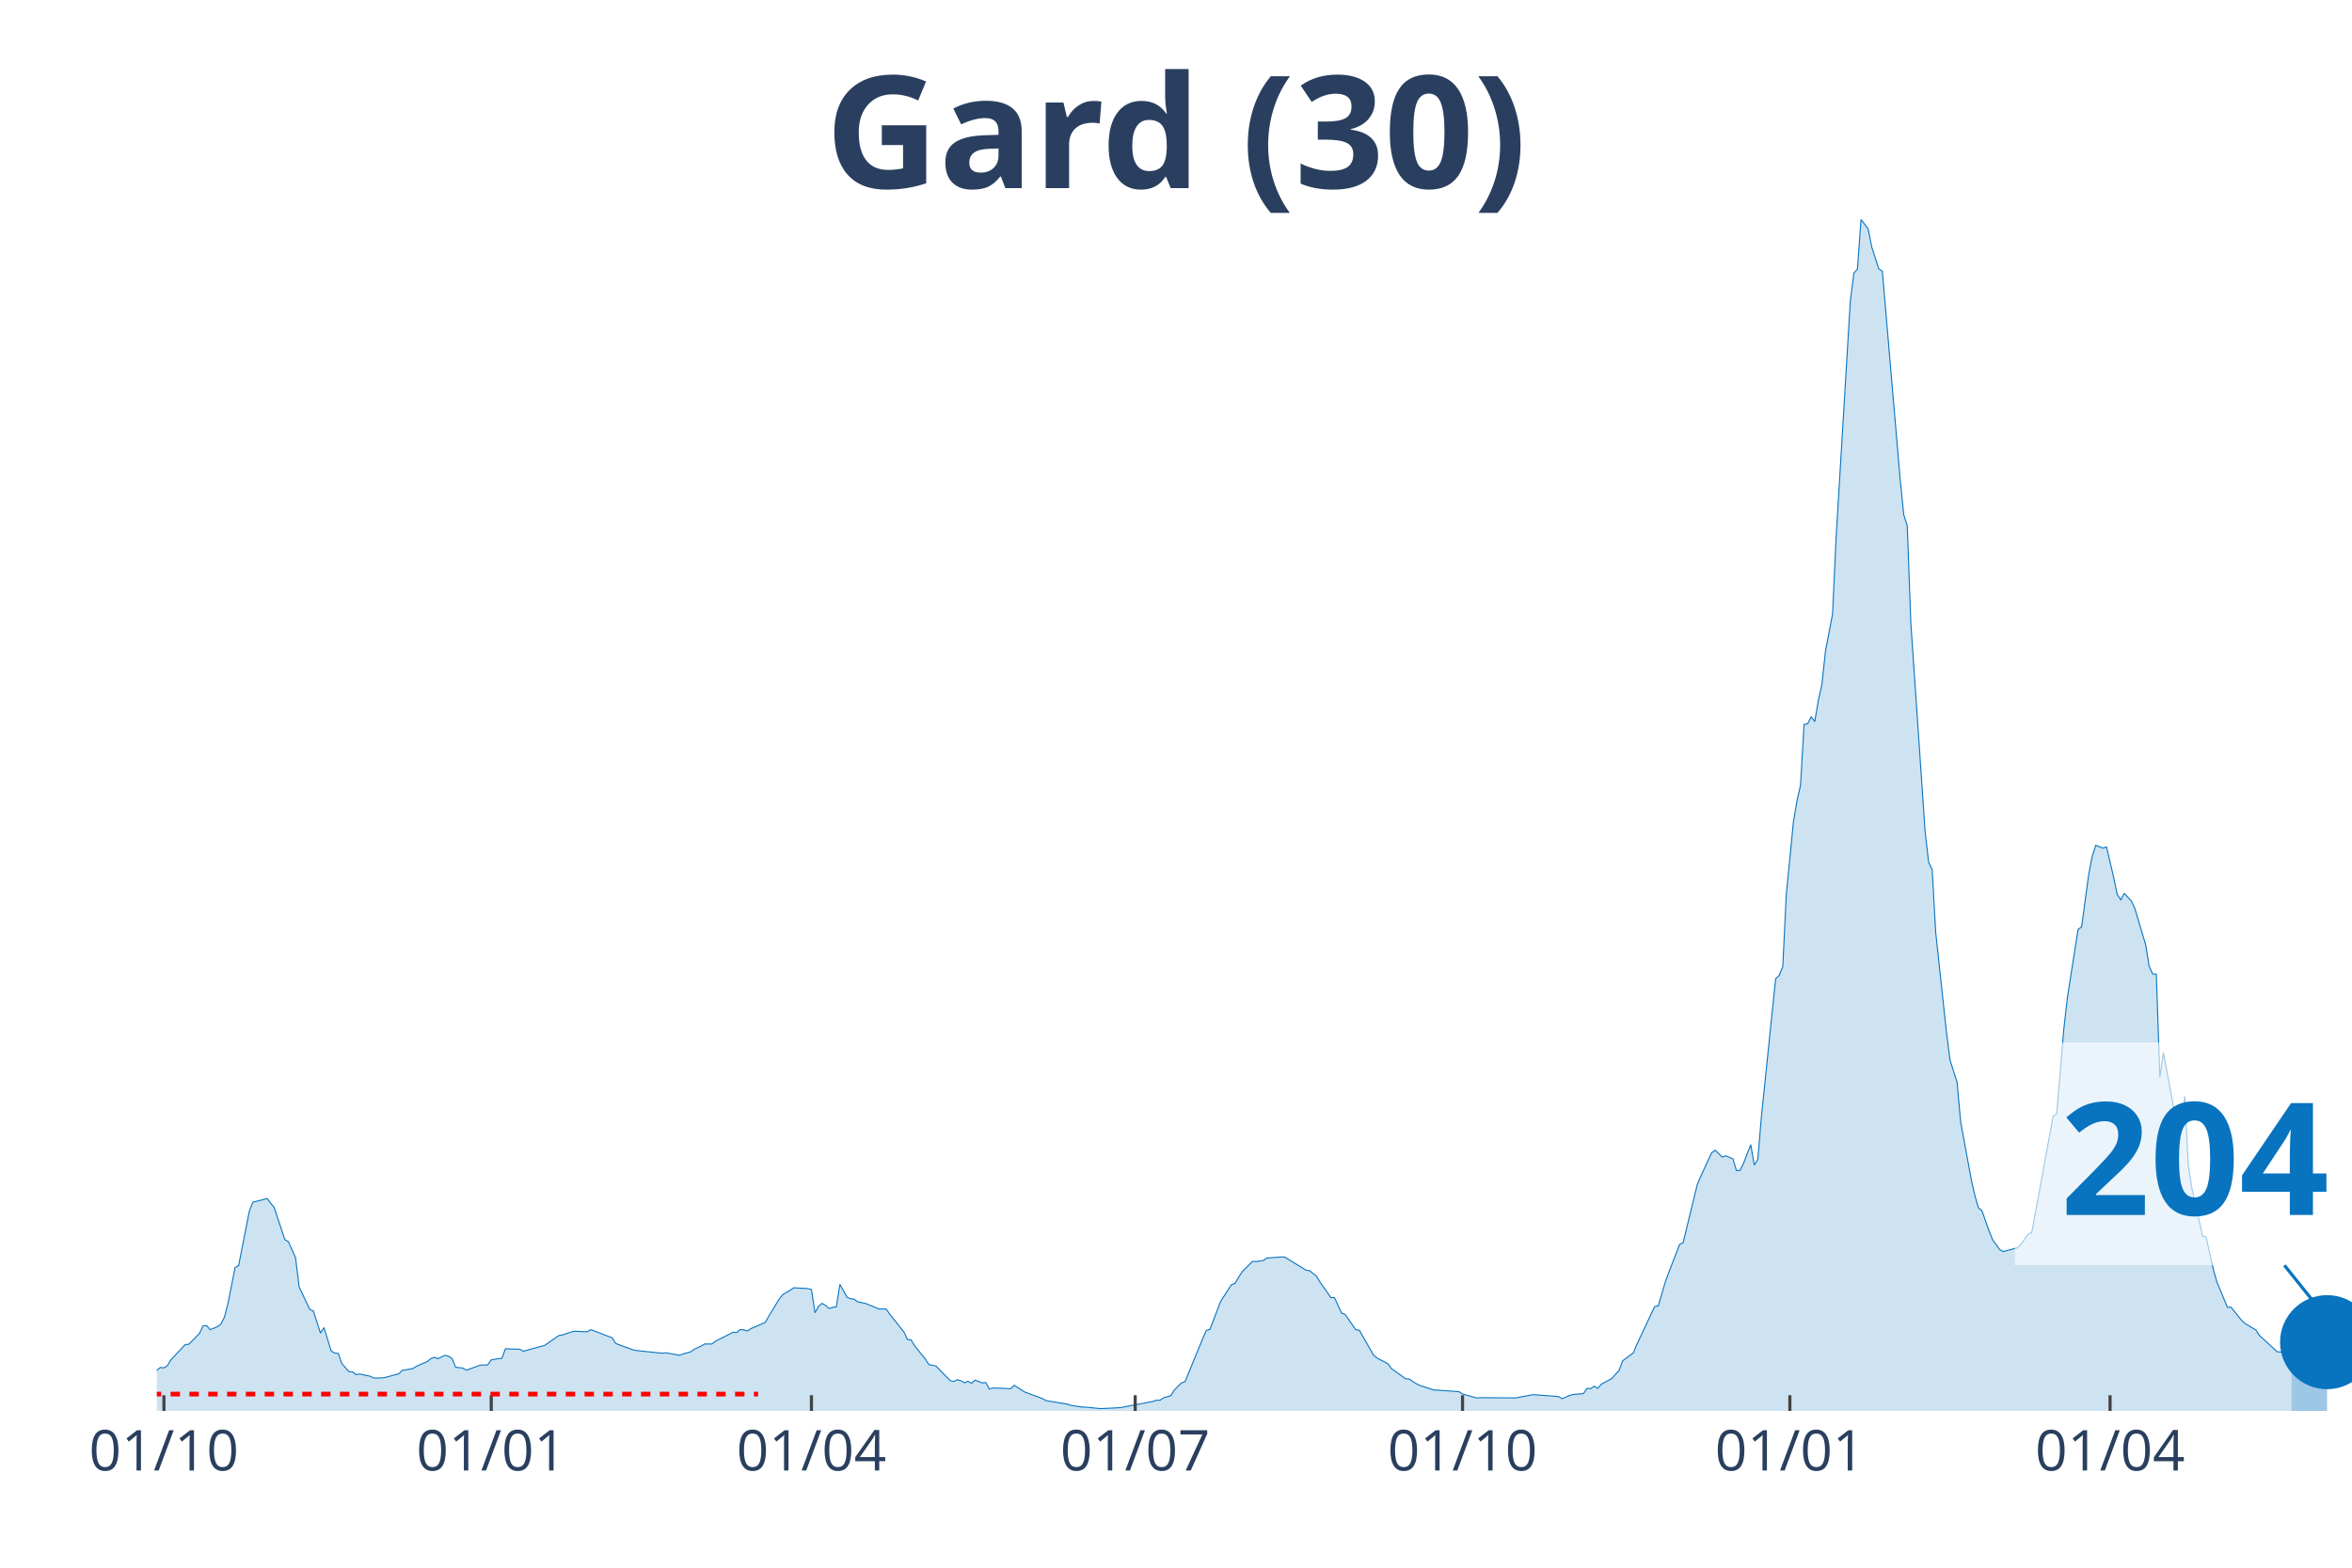
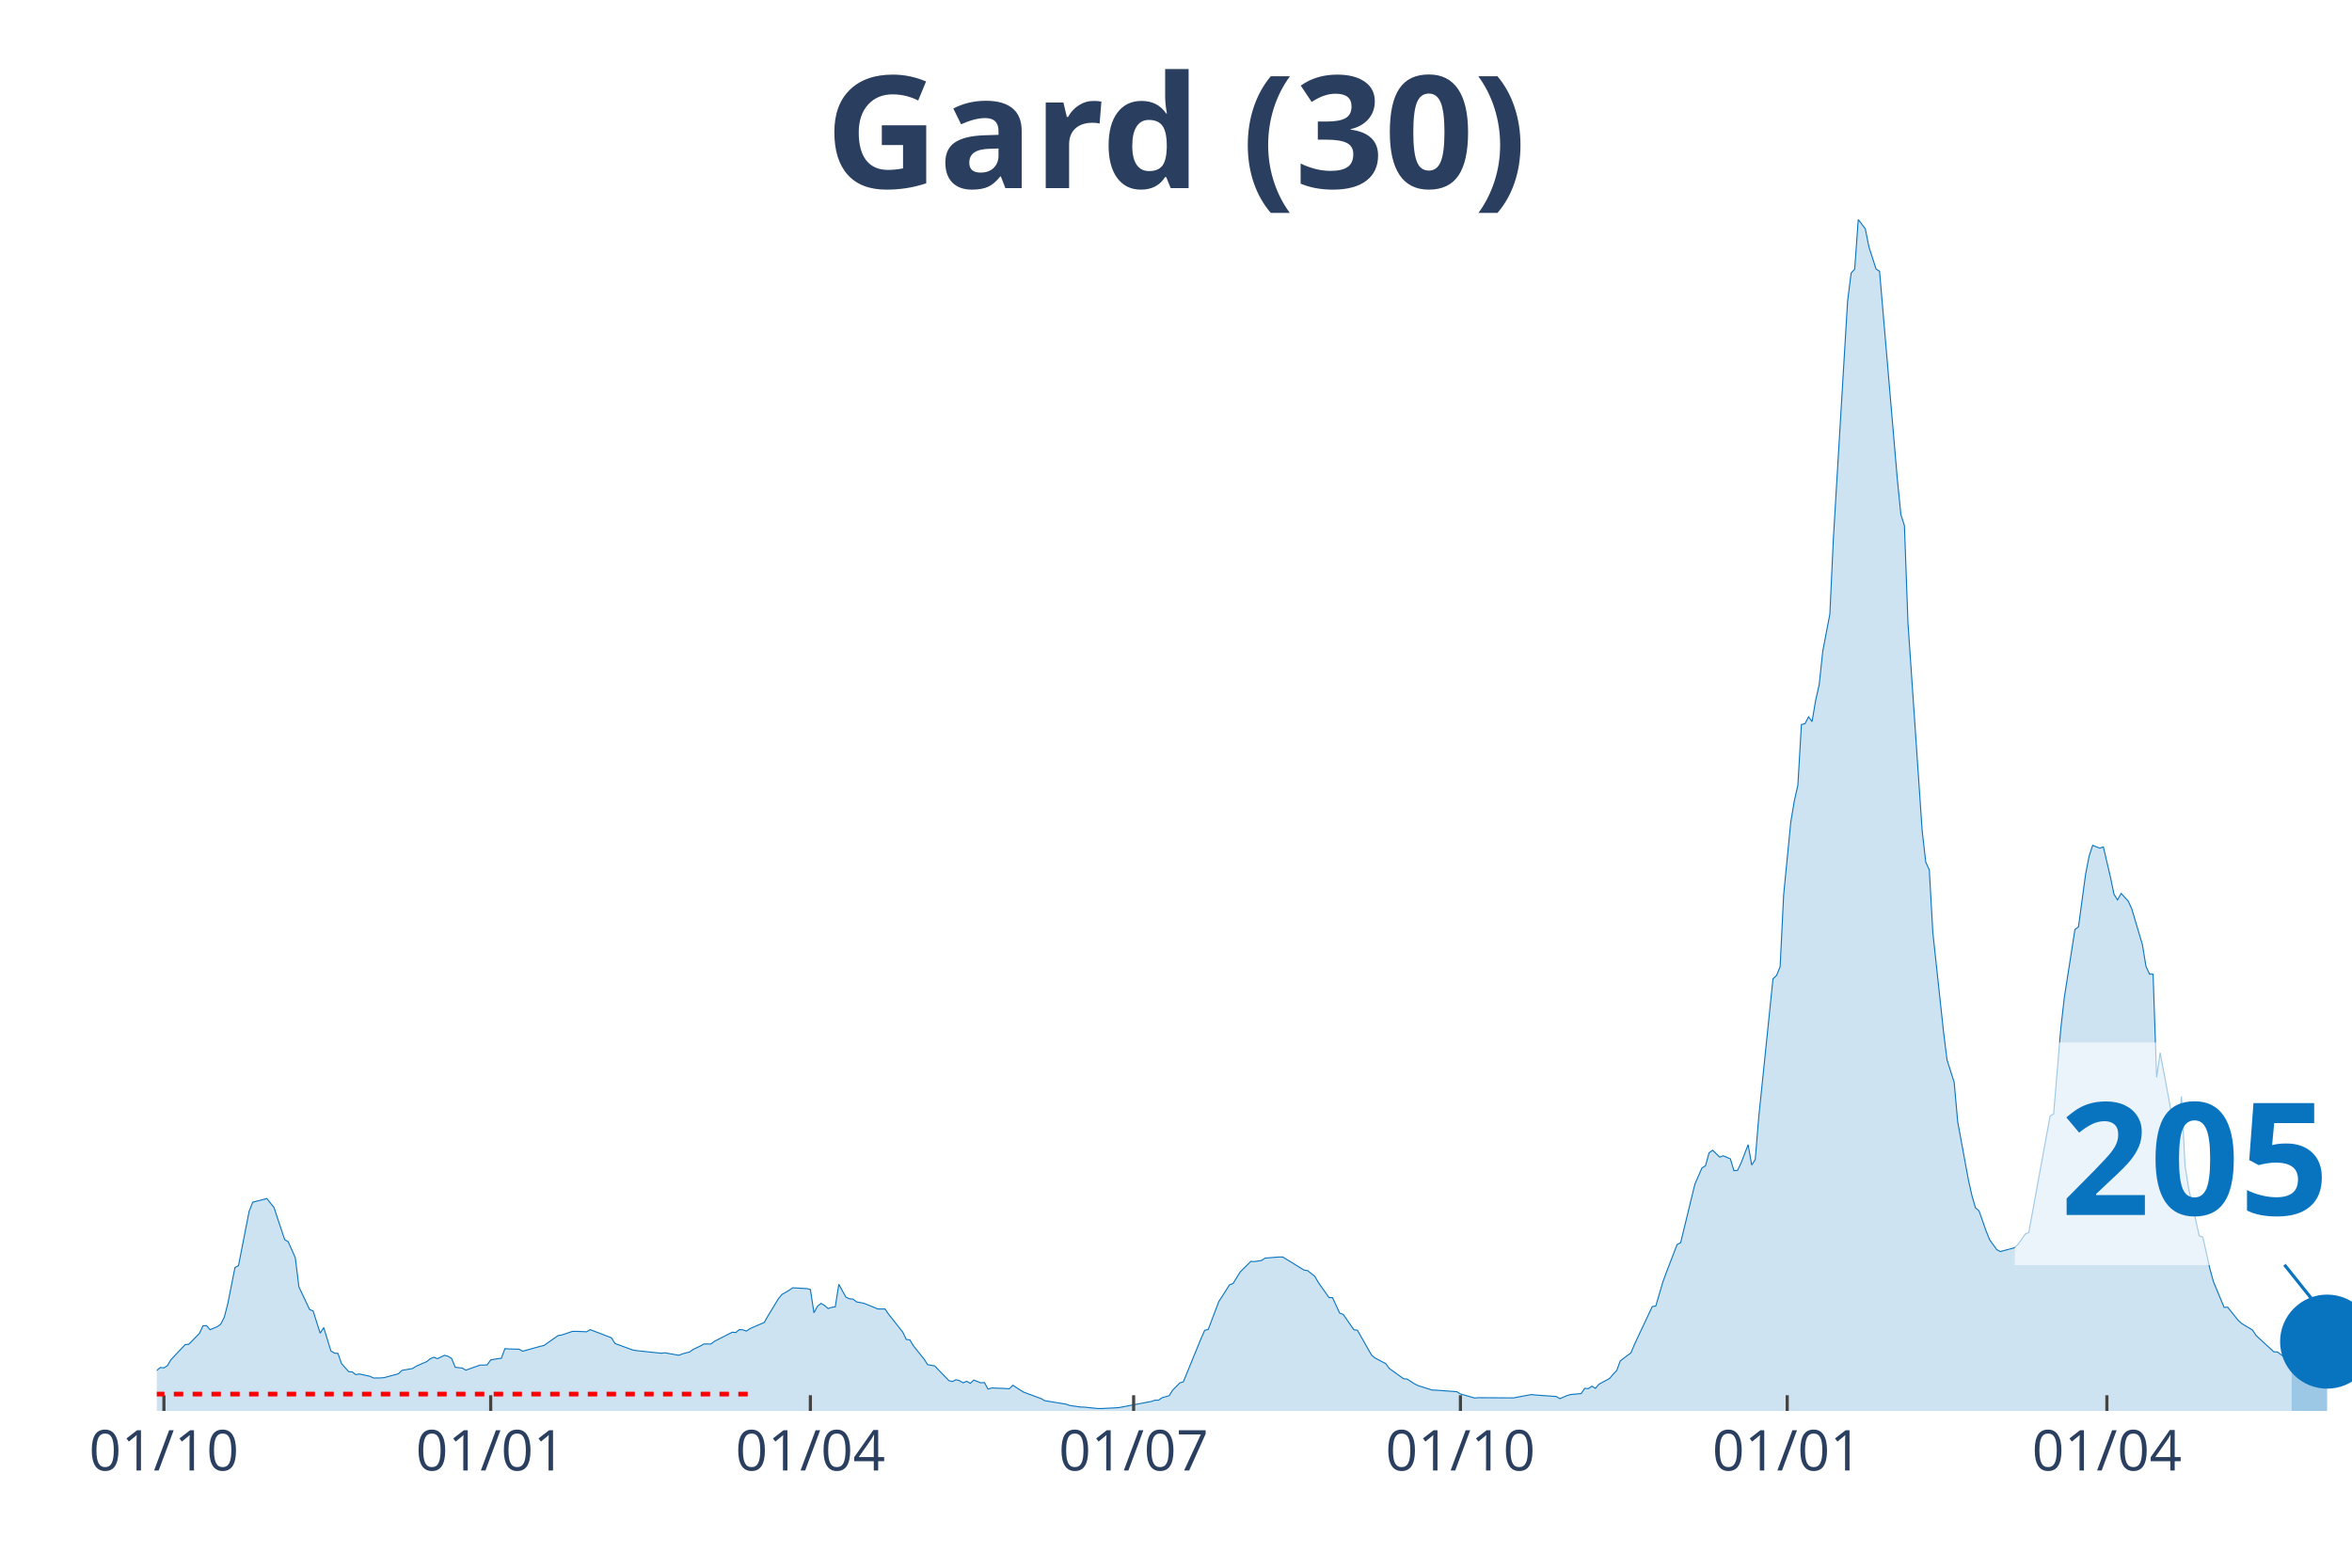
<svg xmlns="http://www.w3.org/2000/svg" class="main-svg" width="1125" height="750" style="" viewBox="0 0 750 500">
  <rect x="0" y="0" width="750" height="500" style="fill: rgb(0, 0, 0); fill-opacity: 0;" />
-   <defs id="defs-7ef16f">
+   <defs id="defs-26b297">
    <g class="clips">
-       <clipPath id="clip7ef16fxyplot" class="plotclip">
+       <clipPath id="clip26b297xyplot" class="plotclip">
        <rect width="700" height="380" />
      </clipPath>
-       <clipPath class="axesclip" id="clip7ef16fx">
+       <clipPath class="axesclip" id="clip26b297x">
        <rect x="50" y="0" width="700" height="500" />
      </clipPath>
-       <clipPath class="axesclip" id="clip7ef16fy">
+       <clipPath class="axesclip" id="clip26b297y">
        <rect x="0" y="70" width="750" height="380" />
      </clipPath>
-       <clipPath class="axesclip" id="clip7ef16fxy">
+       <clipPath class="axesclip" id="clip26b297xy">
        <rect x="50" y="70" width="700" height="380" />
      </clipPath>
    </g>
    <g class="gradients" />
  </defs>
  <g class="bglayer">
    <rect class="bg" x="50" y="70" width="700" height="380" style="fill: rgb(0, 0, 0); fill-opacity: 0; stroke-width: 0;" />
  </g>
  <g class="layer-below">
    <g class="imagelayer" />
    <g class="shapelayer" />
  </g>
  <g class="cartesianlayer">
    <g class="subplot xy">
      <g class="layer-subplot">
        <g class="shapelayer" />
        <g class="imagelayer" />
      </g>
      <g class="gridlayer">
        <g class="x">
          <path class="xgrid crisp" transform="translate(52.27,0)" d="M0,70v380" style="stroke: rgb(255, 255, 255); stroke-opacity: 1; stroke-width: 1px;" />
-           <path class="xgrid crisp" transform="translate(156.65,0)" d="M0,70v380" style="stroke: rgb(255, 255, 255); stroke-opacity: 1; stroke-width: 1px;" />
-           <path class="xgrid crisp" transform="translate(258.75,0)" d="M0,70v380" style="stroke: rgb(255, 255, 255); stroke-opacity: 1; stroke-width: 1px;" />
-           <path class="xgrid crisp" transform="translate(361.99,0)" d="M0,70v380" style="stroke: rgb(255, 255, 255); stroke-opacity: 1; stroke-width: 1px;" />
-           <path class="xgrid crisp" transform="translate(466.37,0)" d="M0,70v380" style="stroke: rgb(255, 255, 255); stroke-opacity: 1; stroke-width: 1px;" />
-           <path class="xgrid crisp" transform="translate(570.75,0)" d="M0,70v380" style="stroke: rgb(255, 255, 255); stroke-opacity: 1; stroke-width: 1px;" />
-           <path class="xgrid crisp" transform="translate(672.85,0)" d="M0,70v380" style="stroke: rgb(255, 255, 255); stroke-opacity: 1; stroke-width: 1px;" />
+           <path class="xgrid crisp" transform="translate(156.47,0)" d="M0,70v380" style="stroke: rgb(255, 255, 255); stroke-opacity: 1; stroke-width: 1px;" />
+           <path class="xgrid crisp" transform="translate(258.41,0)" d="M0,70v380" style="stroke: rgb(255, 255, 255); stroke-opacity: 1; stroke-width: 1px;" />
+           <path class="xgrid crisp" transform="translate(361.49,0)" d="M0,70v380" style="stroke: rgb(255, 255, 255); stroke-opacity: 1; stroke-width: 1px;" />
+           <path class="xgrid crisp" transform="translate(465.7,0)" d="M0,70v380" style="stroke: rgb(255, 255, 255); stroke-opacity: 1; stroke-width: 1px;" />
+           <path class="xgrid crisp" transform="translate(569.9,0)" d="M0,70v380" style="stroke: rgb(255, 255, 255); stroke-opacity: 1; stroke-width: 1px;" />
+           <path class="xgrid crisp" transform="translate(671.84,0)" d="M0,70v380" style="stroke: rgb(255, 255, 255); stroke-opacity: 1; stroke-width: 1px;" />
        </g>
        <g class="y" />
      </g>
      <g class="zerolinelayer" />
      <path class="xlines-below" />
      <path class="ylines-below" />
      <g class="overlines-below" />
      <g class="xaxislayer-below" />
      <g class="yaxislayer-below" />
      <g class="overaxes-below" />
-       <g class="plot" transform="translate(50, 70)" clip-path="url('#clip7ef16fxyplot')">
+       <g class="plot" transform="translate(50, 70)" clip-path="url('#clip26b297xyplot')">
        <g class="scatterlayer mlayer">
-           <g class="trace scatter tracee4e323" style="stroke-miterlimit: 2;">
+           <g class="trace scatter traceda8612" style="stroke-miterlimit: 2;">
            <g class="fills">
              <g>
-                 <path class="js-fill" d="M680.71,380L-154.29,380L-154.29,379.01L-139.55,379.54L-138.41,379.57L-128.2,378.31L-127.07,378.08L-83.95,379.66L-82.82,379.41L-71.47,378.88L-70.34,378.87L-52.19,376.86L-51.05,376.36L-43.11,374.88L-41.98,374.95L-34.04,373.63L-32.9,372.98L-24.96,371.69L-23.82,371.43L-19.29,371.53L-18.15,370.79L-13.61,369.64L-12.48,368.72L-9.08,368.43L-7.94,368.84L-3.4,368.79L-2.27,368.98L1.13,366.14L2.27,366.27L3.4,365.54L4.54,363.64L9.08,358.83L10.21,358.75L13.61,355.28L14.75,352.85L15.88,352.79L17.02,354.09L19.29,353.15L20.42,352.32L21.56,350.12L22.69,345.76L24.96,334.27L26.09,333.65L29.5,316.3L30.63,313.43L35.17,312.26L36.3,313.73L37.44,315.11L38.57,318.56L40.84,325.36L41.98,326.05L44.25,331.13L45.38,340.41L48.78,347.63L49.92,348.12L52.19,355.19L53.32,353.42L55.59,360.83L56.73,361.56L57.86,361.66L59,364.89L61.26,367.46L62.4,367.54L63.53,368.42L64.67,368.22L68.07,368.95L69.21,369.5L71.47,369.48L72.61,369.38L77.15,368.16L78.28,367.07L81.69,366.48L82.82,365.74L86.22,364.26L87.36,363.35L88.49,362.87L89.63,363.34L91.9,362.26L93.03,362.57L94.17,363.27L95.3,366.07L97.57,366.33L98.7,367L103.24,365.38L104.38,365.38L105.51,365.31L106.65,363.73L108.91,363.33L110.05,363.21L111.18,360.15L112.32,360.23L115.72,360.31L116.86,360.96L122.53,359.39L123.66,359.12L128.2,355.95L129.34,355.78L132.74,354.64L133.87,354.62L137.28,354.76L138.41,354.07L145.22,356.68L146.35,358.5L152.03,360.57L153.16,360.76L161.1,361.6L162.24,361.46L166.77,362.25L167.91,361.78L170.18,361.2L171.31,360.37L173.58,359.31L174.72,358.65L176.99,358.66L178.12,357.79L183.79,354.9L184.93,354.99L186.06,354.06L187.2,354.14L188.33,354.53L189.47,353.74L194,351.79L195.14,349.82L198.54,344.2L199.68,342.85L201.94,341.53L203.08,340.73L207.62,340.98L208.75,341.27L209.89,348.69L211.02,346.61L212.16,345.69L213.29,346.38L214.42,347.34L215.56,346.95L216.69,346.82L217.83,339.62L220.1,343.72L221.23,344.24L222.37,344.34L223.5,345.22L225.77,345.65L226.9,346.08L230.31,347.48L231.44,347.5L232.58,347.48L233.71,349.11L238.25,354.85L239.38,357.21L240.52,357.33L241.65,359.22L245.06,363.46L246.19,365.23L248.46,365.65L249.59,366.84L253,370.34L254.13,370.62L255.27,370.04L256.4,370.37L257.54,371.03L258.67,370.54L259.81,371.19L260.94,370.17L263.21,371.05L264.34,370.95L265.48,373.03L266.61,372.68L270.02,372.8L271.15,372.85L272.29,372.93L273.42,371.81L275.69,373.3L276.82,373.99L282.5,376.1L283.63,376.74L290.44,377.85L291.57,378.25L294.98,378.75L296.11,378.78L300.65,379.24L301.78,379.23L306.32,379.01L307.46,378.91L317.67,376.97L318.8,376.58L319.94,376.58L321.07,375.8L323.34,375.15L324.47,373.34L326.74,371.07L327.88,370.69L332.41,359.62L333.55,356.87L334.68,354.29L335.82,354.01L339.22,345.06L340.36,343.34L342.63,339.78L343.76,339.35L346.03,335.67L347.16,334.56L349.43,332.29L350.57,332.37L352.84,332.02L353.97,331.26L358.51,330.9L359.64,330.91L366.45,335.09L367.59,335.27L369.85,337.07L370.99,339.03L374.39,343.84L375.53,343.87L377.8,348.79L378.93,349.22L382.33,354.11L383.47,354.26L388.01,362.22L389.14,363.14L392.54,364.93L393.68,366.48L398.22,369.73L399.35,369.83L401.62,371.32L402.76,371.89L407.29,373.33L408.43,373.37L415.24,373.87L416.37,374.58L420.91,375.88L422.04,375.78L433.39,375.85L434.52,375.62L439.06,374.78L440.19,374.91L447,375.41L448.14,376.1L450.41,375.11L451.54,374.78L454.94,374.46L456.08,372.8L457.21,372.9L458.35,372.11L459.48,372.8L460.62,371.48L464.02,369.64L465.15,368.29L466.29,367.11L467.42,364.03L470.83,361.49L471.96,358.78L477.63,346.72L478.77,346.54L481.04,338.83L482.17,335.76L485.58,326.92L486.71,326.35L491.25,307.69L492.38,305.07L495.79,297.68L496.92,296.85L499.19,299.04L500.32,298.62L502.59,299.61L503.73,303.36L504.86,303.29L506,300.95L508.27,295.07L509.4,301.57L510.53,299.83L511.67,286.14L516.21,242.17L517.34,241.11L518.48,238.33L519.61,215.36L521.88,192.17L523.01,185.44L524.15,180.44L525.28,161.07L526.42,160.84L527.55,158.62L528.69,160.14L529.82,153.39L530.96,148.37L532.09,137.73L534.36,125.86L535.49,101.65L540.03,25.96L541.17,17.09L542.3,15.83L543.44,0L545.71,3.01L546.84,8.72L549.11,15.77L550.24,16.54L555.92,82.87L557.05,94.12L558.18,97.66L559.32,128.7L563.86,194.98L564.99,204.98L566.13,207.41L567.26,227.42L570.66,259.01L571.8,268.06L574.07,275.16L575.2,287.79L578.61,306.27L579.74,311.3L580.88,315.23L582.01,316.19L584.28,322.62L585.41,325.43L587.68,328.56L588.82,329.16L593.35,327.95L594.49,326.81L596.76,323.61L597.89,323.09L604.7,285.97L605.83,285.29L608.1,258.27L609.24,248.23L612.64,226.46L613.78,225.59L616.05,208.84L617.18,203.01L618.31,199.59L619.45,200.07L620.58,200.5L621.72,200.1L623.99,209.77L625.12,215.24L626.26,217.01L627.39,214.95L629.66,217.39L630.79,219.86L634.2,231.3L635.33,238.21L636.47,240.68L637.6,240.71L638.74,273.61L639.87,265.76L643.27,283.92L644.41,289.77L645.54,291.32L646.68,279.63L647.81,301.75L648.95,308.94L652.35,324.18L653.48,324.55L655.75,334.7L656.89,338.82L660.29,346.97L661.43,346.92L664.83,351.16L665.96,352.16L669.37,354.2L670.5,355.95L676.18,361.16L677.31,361.19L679.58,362.85L680.71,363.04" style="fill: rgb(8, 115, 191); fill-opacity: 0.2; stroke-width: 0;" />
+                 <path class="js-fill" d="M680.74,380L-154.05,380L-154.05,379.01L-139.32,379.54L-138.19,379.57L-127.99,378.31L-126.86,378.08L-83.82,379.66L-82.69,379.41L-71.36,378.88L-70.23,378.87L-52.1,376.86L-50.97,376.36L-43.04,374.88L-41.91,374.95L-33.98,373.63L-32.85,372.98L-24.92,371.69L-23.79,371.43L-19.26,371.53L-18.12,370.79L-13.59,369.64L-12.46,368.72L-9.06,368.43L-7.93,368.84L-3.4,368.79L-2.27,368.98L1.13,366.14L2.27,366.27L3.4,365.54L4.53,363.64L9.06,358.83L10.19,358.75L13.59,355.28L14.72,352.85L15.86,352.79L16.99,354.09L19.26,353.15L20.39,352.32L21.52,350.12L22.65,345.76L24.92,334.27L26.05,333.65L29.45,316.3L30.58,313.43L35.11,312.26L36.25,313.73L37.38,315.11L38.51,318.56L40.78,325.36L41.91,326.05L44.17,331.13L45.31,340.41L48.71,347.63L49.84,348.12L52.1,355.19L53.24,353.42L55.5,360.83L56.63,361.56L57.77,361.66L58.9,364.89L61.17,367.46L62.3,367.54L63.43,368.42L64.56,368.22L67.96,368.95L69.09,369.5L71.36,369.48L72.49,369.38L77.02,368.16L78.16,367.07L81.55,366.48L82.69,365.74L86.08,364.26L87.22,363.35L88.35,362.87L89.48,363.34L91.75,362.26L92.88,362.57L94.01,363.27L95.15,366.07L97.41,366.33L98.54,367L103.07,365.38L104.21,365.38L105.34,365.31L106.47,363.73L108.74,363.33L109.87,363.21L111,360.15L112.14,360.23L115.53,360.31L116.67,360.96L122.33,359.39L123.46,359.12L127.99,355.95L129.13,355.78L132.52,354.64L133.66,354.62L137.06,354.76L138.19,354.07L144.98,356.68L146.12,358.5L151.78,360.57L152.91,360.76L160.84,361.6L161.97,361.46L166.5,362.25L167.64,361.78L169.9,361.2L171.04,360.37L173.3,359.31L174.43,358.65L176.7,358.66L177.83,357.79L183.5,354.9L184.63,354.99L185.76,354.06L186.89,354.14L188.03,354.53L189.16,353.74L193.69,351.79L194.82,349.82L198.22,344.2L199.35,342.85L201.62,341.53L202.75,340.73L207.28,340.98L208.41,341.27L209.55,348.69L210.68,346.61L211.81,345.69L212.94,346.38L214.08,347.34L215.21,346.95L216.34,346.82L217.48,339.62L219.74,343.72L220.87,344.24L222.01,344.34L223.14,345.22L225.4,345.65L226.54,346.08L229.94,347.48L231.07,347.5L232.2,347.48L233.33,349.11L237.86,354.85L239,357.21L240.13,357.33L241.26,359.22L244.66,363.46L245.79,365.23L248.06,365.65L249.19,366.84L252.59,370.34L253.72,370.62L254.85,370.04L255.99,370.37L257.12,371.03L258.25,370.54L259.39,371.19L260.52,370.17L262.78,371.05L263.92,370.95L265.05,373.03L266.18,372.68L269.58,372.8L270.71,372.85L271.84,372.93L272.98,371.81L275.24,373.3L276.38,373.99L282.04,376.1L283.17,376.74L289.97,377.85L291.1,378.25L294.5,378.75L295.63,378.78L300.16,379.24L301.29,379.23L305.83,379.01L306.96,378.91L317.15,376.97L318.28,376.58L319.42,376.58L320.55,375.8L322.82,375.15L323.95,373.34L326.21,371.07L327.35,370.69L331.88,359.62L333.01,356.87L334.14,354.29L335.28,354.01L338.67,345.06L339.81,343.34L342.07,339.78L343.2,339.35L345.47,335.67L346.6,334.56L348.87,332.29L350,332.37L352.27,332.02L353.4,331.26L357.93,330.9L359.06,330.91L365.86,335.09L366.99,335.27L369.26,337.07L370.39,339.03L373.79,343.84L374.92,343.87L377.18,348.79L378.32,349.22L381.72,354.11L382.85,354.26L387.38,362.22L388.51,363.14L391.91,364.93L393.04,366.48L397.57,369.73L398.71,369.83L400.97,371.32L402.1,371.89L406.63,373.33L407.77,373.37L414.56,373.87L415.7,374.58L420.23,375.88L421.36,375.78L432.69,375.85L433.82,375.62L438.35,374.78L439.48,374.91L446.28,375.41L447.41,376.1L449.68,375.11L450.81,374.78L454.21,374.46L455.34,372.8L456.47,372.9L457.61,372.11L458.74,372.8L459.87,371.48L463.27,369.64L464.4,368.29L465.53,367.11L466.67,364.03L470.06,361.49L471.2,358.78L476.86,346.72L477.99,346.54L480.26,338.83L481.39,335.76L484.79,326.92L485.92,326.35L490.45,307.69L491.59,305.07L492.72,302.51L493.85,301.81L494.98,297.68L496.12,296.85L498.38,299.04L499.51,298.62L501.78,299.61L502.91,303.36L504.05,303.29L505.18,300.95L507.44,295.07L508.58,301.57L509.71,299.83L510.84,286.14L515.37,242.17L516.5,241.11L517.64,238.33L518.77,215.36L521.04,192.17L522.17,185.44L523.3,180.44L524.43,161.07L525.57,160.84L526.7,158.62L527.83,160.14L528.96,153.39L530.1,148.37L531.23,137.73L533.5,125.86L534.63,101.65L539.16,25.96L540.29,17.09L541.42,15.83L542.56,0L544.82,3.01L545.95,8.72L548.22,15.77L549.35,16.54L555.02,82.87L556.15,94.12L557.28,97.66L558.41,128.7L562.94,194.98L564.08,204.98L565.21,207.41L566.34,227.42L569.74,259.01L570.87,268.06L573.14,275.16L574.27,287.79L577.67,306.27L578.8,311.3L579.94,315.23L581.07,316.19L583.33,322.62L584.47,325.43L586.73,328.56L587.86,329.16L592.39,327.95L593.53,326.81L595.79,323.61L596.93,323.09L603.72,285.97L604.85,285.29L607.12,258.27L608.25,248.23L611.65,226.46L612.78,225.59L615.05,208.84L616.18,203.01L617.31,199.59L618.45,200.07L619.58,200.5L620.71,200.1L622.98,209.77L624.11,215.24L625.24,217.01L626.38,214.95L628.64,217.39L629.77,219.86L633.17,231.3L634.3,238.21L635.44,240.68L636.57,240.71L637.7,273.61L638.83,265.76L642.23,283.92L643.37,289.77L644.5,291.32L645.63,279.63L646.76,301.75L647.9,308.94L651.29,324.18L652.43,324.55L654.69,334.7L655.83,338.82L659.22,346.97L660.36,346.92L663.75,351.16L664.89,352.16L668.28,354.2L669.42,355.95L675.08,361.16L676.21,361.19L678.48,362.85L679.61,363.04L680.74,365.39" style="fill: rgb(8, 115, 191); fill-opacity: 0.2; stroke-width: 0;" />
              </g>
            </g>
            <g class="errorbars" />
            <g class="lines">
-               <path class="js-line" d="M-154.29,379.01L-139.55,379.54L-138.41,379.57L-128.2,378.31L-127.07,378.08L-83.95,379.66L-82.82,379.41L-71.47,378.88L-70.34,378.87L-52.19,376.86L-51.05,376.36L-43.11,374.88L-41.98,374.95L-34.04,373.63L-32.9,372.98L-24.96,371.69L-23.82,371.43L-19.29,371.53L-18.15,370.79L-13.61,369.64L-12.48,368.72L-9.08,368.43L-7.94,368.84L-3.4,368.79L-2.27,368.98L1.13,366.14L2.27,366.27L3.4,365.54L4.54,363.64L9.08,358.83L10.21,358.75L13.61,355.28L14.75,352.85L15.88,352.79L17.02,354.09L19.29,353.15L20.42,352.32L21.56,350.12L22.69,345.76L24.96,334.27L26.09,333.65L29.5,316.3L30.63,313.43L35.17,312.26L36.3,313.73L37.44,315.11L38.57,318.56L40.84,325.36L41.98,326.05L44.25,331.13L45.38,340.41L48.78,347.63L49.92,348.12L52.19,355.19L53.32,353.42L55.59,360.83L56.73,361.56L57.86,361.66L59,364.89L61.26,367.46L62.4,367.54L63.53,368.42L64.67,368.22L68.07,368.95L69.21,369.5L71.47,369.48L72.61,369.38L77.15,368.16L78.28,367.07L81.69,366.48L82.82,365.74L86.22,364.26L87.36,363.35L88.49,362.87L89.63,363.34L91.9,362.26L93.03,362.57L94.17,363.27L95.3,366.07L97.57,366.33L98.7,367L103.24,365.38L104.38,365.38L105.51,365.31L106.65,363.73L108.91,363.33L110.05,363.21L111.18,360.15L112.32,360.23L115.72,360.31L116.86,360.96L122.53,359.39L123.66,359.12L128.2,355.95L129.34,355.78L132.74,354.64L133.87,354.62L137.28,354.76L138.41,354.07L145.22,356.68L146.35,358.5L152.03,360.57L153.16,360.76L161.1,361.6L162.24,361.46L166.77,362.25L167.91,361.78L170.18,361.2L171.31,360.37L173.58,359.31L174.72,358.65L176.99,358.66L178.12,357.79L183.79,354.9L184.93,354.99L186.06,354.06L187.2,354.14L188.33,354.53L189.47,353.74L194,351.79L195.14,349.82L198.54,344.2L199.68,342.85L201.94,341.53L203.08,340.73L207.62,340.98L208.75,341.27L209.89,348.69L211.02,346.61L212.16,345.69L213.29,346.38L214.42,347.34L215.56,346.95L216.69,346.82L217.83,339.62L220.1,343.72L221.23,344.24L222.37,344.34L223.5,345.22L225.77,345.65L226.9,346.08L230.31,347.48L231.44,347.5L232.58,347.48L233.71,349.11L238.25,354.85L239.38,357.21L240.52,357.33L241.65,359.22L245.06,363.46L246.19,365.23L248.46,365.65L249.59,366.84L253,370.34L254.13,370.62L255.27,370.04L256.4,370.37L257.54,371.03L258.67,370.54L259.81,371.19L260.94,370.17L263.21,371.05L264.34,370.95L265.48,373.03L266.61,372.68L270.02,372.8L271.15,372.85L272.29,372.93L273.42,371.81L275.69,373.3L276.82,373.99L282.5,376.1L283.63,376.74L290.44,377.85L291.57,378.25L294.98,378.75L296.11,378.78L300.65,379.24L301.78,379.23L306.32,379.01L307.46,378.91L317.67,376.97L318.8,376.58L319.94,376.58L321.07,375.8L323.34,375.15L324.47,373.34L326.74,371.07L327.88,370.69L332.41,359.62L333.55,356.87L334.68,354.29L335.82,354.01L339.22,345.06L340.36,343.34L342.63,339.78L343.76,339.35L346.03,335.67L347.16,334.56L349.43,332.29L350.57,332.37L352.84,332.02L353.97,331.26L358.51,330.9L359.64,330.91L366.45,335.09L367.59,335.27L369.85,337.07L370.99,339.03L374.39,343.84L375.53,343.87L377.8,348.79L378.93,349.22L382.33,354.11L383.47,354.26L388.01,362.22L389.14,363.14L392.54,364.93L393.68,366.48L398.22,369.73L399.35,369.83L401.62,371.32L402.76,371.89L407.29,373.33L408.43,373.37L415.24,373.87L416.37,374.58L420.91,375.88L422.04,375.78L433.39,375.85L434.52,375.62L439.06,374.78L440.19,374.91L447,375.41L448.14,376.1L450.41,375.11L451.54,374.78L454.94,374.46L456.08,372.8L457.21,372.9L458.35,372.11L459.48,372.8L460.62,371.48L464.02,369.64L465.15,368.29L466.29,367.11L467.42,364.03L470.83,361.49L471.96,358.78L477.63,346.72L478.77,346.54L481.04,338.83L482.17,335.76L485.58,326.92L486.71,326.35L491.25,307.69L492.38,305.07L495.79,297.68L496.92,296.85L499.19,299.04L500.32,298.62L502.59,299.61L503.73,303.36L504.86,303.29L506,300.95L508.27,295.07L509.4,301.57L510.53,299.83L511.67,286.14L516.21,242.17L517.34,241.11L518.48,238.33L519.61,215.36L521.88,192.17L523.01,185.44L524.15,180.44L525.28,161.07L526.42,160.84L527.55,158.62L528.69,160.14L529.82,153.39L530.96,148.37L532.09,137.73L534.36,125.86L535.49,101.65L540.03,25.96L541.17,17.09L542.3,15.83L543.44,0L545.71,3.01L546.84,8.72L549.11,15.77L550.24,16.54L555.92,82.87L557.05,94.12L558.18,97.66L559.32,128.7L563.86,194.98L564.99,204.98L566.13,207.41L567.26,227.42L570.66,259.01L571.8,268.06L574.07,275.16L575.2,287.79L578.61,306.27L579.74,311.3L580.88,315.23L582.01,316.19L584.28,322.62L585.41,325.43L587.68,328.56L588.82,329.16L593.35,327.95L594.49,326.81L596.76,323.61L597.89,323.09L604.7,285.97L605.83,285.29L608.1,258.27L609.24,248.23L612.64,226.46L613.78,225.59L616.05,208.84L617.18,203.01L618.31,199.59L619.45,200.07L620.58,200.5L621.72,200.1L623.99,209.77L625.12,215.24L626.26,217.01L627.39,214.95L629.66,217.39L630.79,219.86L634.2,231.3L635.33,238.21L636.47,240.68L637.6,240.71L638.74,273.61L639.87,265.76L643.27,283.92L644.41,289.77L645.54,291.32L646.68,279.63L647.81,301.75L648.95,308.94L652.35,324.18L653.48,324.55L655.75,334.7L656.89,338.82L660.29,346.97L661.43,346.92L664.83,351.16L665.96,352.16L669.37,354.2L670.5,355.95L676.18,361.16L677.31,361.19L679.58,362.85L680.71,363.04" style="vector-effect: non-scaling-stroke; fill: none; stroke: rgb(8, 115, 191); stroke-opacity: 1; stroke-width: 0.5px; opacity: 1;" />
+               <path class="js-line" d="M-154.05,379.01L-139.32,379.54L-138.19,379.57L-127.99,378.31L-126.86,378.08L-83.82,379.66L-82.69,379.41L-71.36,378.88L-70.23,378.87L-52.1,376.86L-50.97,376.36L-43.04,374.88L-41.91,374.95L-33.98,373.63L-32.85,372.98L-24.92,371.69L-23.79,371.43L-19.26,371.53L-18.12,370.79L-13.59,369.64L-12.46,368.72L-9.06,368.43L-7.93,368.84L-3.4,368.79L-2.27,368.98L1.13,366.14L2.27,366.27L3.4,365.54L4.53,363.64L9.06,358.83L10.19,358.75L13.59,355.28L14.72,352.85L15.86,352.79L16.99,354.09L19.26,353.15L20.39,352.32L21.52,350.12L22.65,345.76L24.92,334.27L26.05,333.65L29.45,316.3L30.58,313.43L35.11,312.26L36.25,313.73L37.38,315.11L38.51,318.56L40.78,325.36L41.91,326.05L44.17,331.13L45.31,340.41L48.71,347.63L49.84,348.12L52.1,355.19L53.24,353.42L55.5,360.83L56.63,361.56L57.77,361.66L58.9,364.89L61.17,367.46L62.3,367.54L63.43,368.42L64.56,368.22L67.96,368.95L69.09,369.5L71.36,369.48L72.49,369.38L77.02,368.16L78.16,367.07L81.55,366.48L82.69,365.74L86.08,364.26L87.22,363.35L88.35,362.87L89.48,363.34L91.75,362.26L92.88,362.57L94.01,363.27L95.15,366.07L97.41,366.33L98.54,367L103.07,365.38L104.21,365.38L105.34,365.31L106.47,363.73L108.74,363.33L109.87,363.21L111,360.15L112.14,360.23L115.53,360.31L116.67,360.96L122.33,359.39L123.46,359.12L127.99,355.95L129.13,355.78L132.52,354.64L133.66,354.62L137.06,354.76L138.19,354.07L144.98,356.68L146.12,358.5L151.78,360.57L152.91,360.76L160.84,361.6L161.97,361.46L166.5,362.25L167.64,361.78L169.9,361.2L171.04,360.37L173.3,359.31L174.43,358.65L176.7,358.66L177.83,357.79L183.5,354.9L184.63,354.99L185.76,354.06L186.89,354.14L188.03,354.53L189.16,353.74L193.69,351.79L194.82,349.82L198.22,344.2L199.35,342.85L201.62,341.53L202.75,340.73L207.28,340.98L208.41,341.27L209.55,348.69L210.68,346.61L211.81,345.69L212.94,346.38L214.08,347.34L215.21,346.95L216.34,346.82L217.48,339.62L219.74,343.72L220.87,344.24L222.01,344.34L223.14,345.22L225.4,345.65L226.54,346.08L229.94,347.48L231.07,347.5L232.2,347.48L233.33,349.11L237.86,354.85L239,357.21L240.13,357.33L241.26,359.22L244.66,363.46L245.79,365.23L248.06,365.65L249.19,366.84L252.59,370.34L253.72,370.62L254.85,370.04L255.99,370.37L257.12,371.03L258.25,370.54L259.39,371.19L260.52,370.17L262.78,371.05L263.92,370.95L265.05,373.03L266.18,372.68L269.58,372.8L270.71,372.85L271.84,372.93L272.98,371.81L275.24,373.3L276.38,373.99L282.04,376.1L283.17,376.74L289.97,377.85L291.1,378.25L294.5,378.75L295.63,378.78L300.16,379.24L301.29,379.23L305.83,379.01L306.96,378.91L317.15,376.97L318.28,376.58L319.42,376.58L320.55,375.8L322.82,375.15L323.95,373.34L326.21,371.07L327.35,370.69L331.88,359.62L333.01,356.87L334.14,354.29L335.28,354.01L338.67,345.06L339.81,343.34L342.07,339.78L343.2,339.35L345.47,335.67L346.6,334.56L348.87,332.29L350,332.37L352.27,332.02L353.4,331.26L357.93,330.9L359.06,330.91L365.86,335.09L366.99,335.27L369.26,337.07L370.39,339.03L373.79,343.84L374.92,343.87L377.18,348.79L378.32,349.22L381.72,354.11L382.85,354.26L387.38,362.22L388.51,363.14L391.91,364.93L393.04,366.48L397.57,369.73L398.71,369.83L400.97,371.32L402.1,371.89L406.63,373.33L407.77,373.37L414.56,373.87L415.7,374.58L420.23,375.88L421.36,375.78L432.69,375.85L433.82,375.62L438.35,374.78L439.48,374.91L446.28,375.41L447.41,376.1L449.68,375.11L450.81,374.78L454.21,374.46L455.34,372.8L456.47,372.9L457.61,372.11L458.74,372.8L459.87,371.48L463.27,369.64L464.4,368.29L465.53,367.11L466.67,364.03L470.06,361.49L471.2,358.78L476.86,346.72L477.99,346.54L480.26,338.83L481.39,335.76L484.79,326.92L485.92,326.35L490.45,307.69L491.59,305.07L492.72,302.51L493.85,301.81L494.98,297.68L496.12,296.85L498.38,299.04L499.51,298.62L501.78,299.61L502.91,303.36L504.05,303.29L505.18,300.95L507.44,295.07L508.58,301.57L509.71,299.83L510.84,286.14L515.37,242.17L516.5,241.11L517.64,238.33L518.77,215.36L521.04,192.17L522.17,185.44L523.3,180.44L524.43,161.07L525.57,160.84L526.7,158.62L527.83,160.14L528.96,153.39L530.1,148.37L531.23,137.73L533.5,125.86L534.63,101.65L539.16,25.96L540.29,17.09L541.42,15.83L542.56,0L544.82,3.01L545.95,8.72L548.22,15.77L549.35,16.54L555.02,82.87L556.15,94.12L557.28,97.66L558.41,128.7L562.94,194.98L564.08,204.98L565.21,207.41L566.34,227.42L569.74,259.01L570.87,268.06L573.14,275.16L574.27,287.79L577.67,306.27L578.8,311.3L579.94,315.23L581.07,316.19L583.33,322.62L584.47,325.43L586.73,328.56L587.86,329.16L592.39,327.95L593.53,326.81L595.79,323.61L596.93,323.09L603.72,285.97L604.85,285.29L607.12,258.27L608.25,248.23L611.65,226.46L612.78,225.59L615.05,208.84L616.18,203.01L617.31,199.59L618.45,200.07L619.58,200.5L620.71,200.1L622.98,209.77L624.11,215.24L625.24,217.01L626.38,214.95L628.64,217.39L629.77,219.86L633.17,231.3L634.3,238.21L635.44,240.68L636.57,240.71L637.7,273.61L638.83,265.76L642.23,283.92L643.37,289.77L644.5,291.32L645.63,279.63L646.76,301.75L647.9,308.94L651.29,324.18L652.43,324.55L654.69,334.7L655.83,338.82L659.22,346.97L660.36,346.92L663.75,351.16L664.89,352.16L668.28,354.2L669.42,355.95L675.08,361.16L676.21,361.19L678.48,362.85L679.61,363.04L680.74,365.39" style="vector-effect: non-scaling-stroke; fill: none; stroke: rgb(8, 115, 191); stroke-opacity: 1; stroke-width: 0.5px; opacity: 1;" />
            </g>
            <g class="points" />
            <g class="text" />
          </g>
-           <g class="trace scatter trace6f2d7b" style="stroke-miterlimit: 2;">
+           <g class="trace scatter tracef1e3fd" style="stroke-miterlimit: 2;">
            <g class="fills">
              <g>
-                 <path class="js-fill" d="M692.06,380L680.71,380L680.71,363.04L681.85,365.39L682.98,364.47L686.39,363.99L687.52,362.92L688.65,362.67L689.79,359.39L690.92,359.19L692.06,358.07" style="fill: rgb(8, 115, 191); fill-opacity: 0.4; stroke-width: 0;" />
+                 <path class="js-fill" d="M692.07,380L680.74,380L680.74,365.39L683.01,364.37L684.14,364.34L687.54,362.62L688.67,359.34L689.81,359.14L690.94,358.02L692.07,357.9" style="fill: rgb(8, 115, 191); fill-opacity: 0.4; stroke-width: 0;" />
              </g>
            </g>
            <g class="errorbars" />
            <g class="lines">
-               <path class="js-line" d="M680.71,363.04L681.85,365.39L682.98,364.47L686.39,363.99L687.52,362.92L688.65,362.67L689.79,359.39L690.92,359.19L692.06,358.07" style="vector-effect: non-scaling-stroke; fill: none; stroke: rgb(8, 115, 191); stroke-opacity: 1; stroke-width: 2px; opacity: 1;" />
+               <path class="js-line" d="M680.74,365.39L683.01,364.37L684.14,364.34L687.54,362.62L688.67,359.34L689.81,359.14L690.94,358.02L692.07,357.9" style="vector-effect: non-scaling-stroke; fill: none; stroke: rgb(8, 115, 191); stroke-opacity: 1; stroke-width: 2px; opacity: 1;" />
            </g>
            <g class="points" />
            <g class="text" />
          </g>
-           <g class="trace scatter tracebad3fc" style="stroke-miterlimit: 2; opacity: 1;">
+           <g class="trace scatter traceda8286" style="stroke-miterlimit: 2; opacity: 1;">
            <g class="fills" />
            <g class="errorbars" />
            <g class="lines" />
            <g class="points">
-               <path class="point" transform="translate(692.06,358.07)" d="M15,0A15,15 0 1,1 0,-15A15,15 0 0,1 15,0Z" style="opacity: 1; stroke-width: 0px; fill: rgb(8, 115, 191); fill-opacity: 1;" />
+               <path class="point" transform="translate(692.07,357.9)" d="M15,0A15,15 0 1,1 0,-15A15,15 0 0,1 15,0Z" style="opacity: 1; stroke-width: 0px; fill: rgb(8, 115, 191); fill-opacity: 1;" />
            </g>
            <g class="text" />
          </g>
        </g>
      </g>
      <g class="overplot" />
      <path class="xlines-above crisp" style="fill: none; stroke-width: 1px; stroke: rgb(0, 0, 0); stroke-opacity: 0;" d="" />
      <path class="ylines-above crisp" style="fill: none;" d="M0,0" />
      <g class="overlines-above" />
      <g class="xaxislayer-above">
        <path class="xtick ticks crisp" d="M0,450v-5" transform="translate(52.27,0)" style="stroke: rgb(68, 68, 68); stroke-opacity: 1; stroke-width: 1px;" />
-         <path class="xtick ticks crisp" d="M0,450v-5" transform="translate(156.65,0)" style="stroke: rgb(68, 68, 68); stroke-opacity: 1; stroke-width: 1px;" />
-         <path class="xtick ticks crisp" d="M0,450v-5" transform="translate(258.75,0)" style="stroke: rgb(68, 68, 68); stroke-opacity: 1; stroke-width: 1px;" />
-         <path class="xtick ticks crisp" d="M0,450v-5" transform="translate(361.99,0)" style="stroke: rgb(68, 68, 68); stroke-opacity: 1; stroke-width: 1px;" />
-         <path class="xtick ticks crisp" d="M0,450v-5" transform="translate(466.37,0)" style="stroke: rgb(68, 68, 68); stroke-opacity: 1; stroke-width: 1px;" />
-         <path class="xtick ticks crisp" d="M0,450v-5" transform="translate(570.75,0)" style="stroke: rgb(68, 68, 68); stroke-opacity: 1; stroke-width: 1px;" />
-         <path class="xtick ticks crisp" d="M0,450v-5" transform="translate(672.85,0)" style="stroke: rgb(68, 68, 68); stroke-opacity: 1; stroke-width: 1px;" />
+         <path class="xtick ticks crisp" d="M0,450v-5" transform="translate(156.47,0)" style="stroke: rgb(68, 68, 68); stroke-opacity: 1; stroke-width: 1px;" />
+         <path class="xtick ticks crisp" d="M0,450v-5" transform="translate(258.41,0)" style="stroke: rgb(68, 68, 68); stroke-opacity: 1; stroke-width: 1px;" />
+         <path class="xtick ticks crisp" d="M0,450v-5" transform="translate(361.49,0)" style="stroke: rgb(68, 68, 68); stroke-opacity: 1; stroke-width: 1px;" />
+         <path class="xtick ticks crisp" d="M0,450v-5" transform="translate(465.7,0)" style="stroke: rgb(68, 68, 68); stroke-opacity: 1; stroke-width: 1px;" />
+         <path class="xtick ticks crisp" d="M0,450v-5" transform="translate(569.9,0)" style="stroke: rgb(68, 68, 68); stroke-opacity: 1; stroke-width: 1px;" />
+         <path class="xtick ticks crisp" d="M0,450v-5" transform="translate(671.84,0)" style="stroke: rgb(68, 68, 68); stroke-opacity: 1; stroke-width: 1px;" />
        <g class="xtick">
          <text text-anchor="middle" x="0" y="469" transform="translate(52.27,0)" style="font-family: 'Open Sans', verdana, arial, sans-serif; font-size: 18px; fill: rgb(42, 63, 95); fill-opacity: 1; white-space: pre;">01/10</text>
        </g>
        <g class="xtick">
-           <text text-anchor="middle" x="0" y="469" transform="translate(156.65,0)" style="font-family: 'Open Sans', verdana, arial, sans-serif; font-size: 18px; fill: rgb(42, 63, 95); fill-opacity: 1; white-space: pre;">01/01</text>
+           <text text-anchor="middle" x="0" y="469" transform="translate(156.47,0)" style="font-family: 'Open Sans', verdana, arial, sans-serif; font-size: 18px; fill: rgb(42, 63, 95); fill-opacity: 1; white-space: pre;">01/01</text>
        </g>
        <g class="xtick">
-           <text text-anchor="middle" x="0" y="469" transform="translate(258.75,0)" style="font-family: 'Open Sans', verdana, arial, sans-serif; font-size: 18px; fill: rgb(42, 63, 95); fill-opacity: 1; white-space: pre;">01/04</text>
+           <text text-anchor="middle" x="0" y="469" transform="translate(258.41,0)" style="font-family: 'Open Sans', verdana, arial, sans-serif; font-size: 18px; fill: rgb(42, 63, 95); fill-opacity: 1; white-space: pre;">01/04</text>
        </g>
        <g class="xtick">
-           <text text-anchor="middle" x="0" y="469" transform="translate(361.99,0)" style="font-family: 'Open Sans', verdana, arial, sans-serif; font-size: 18px; fill: rgb(42, 63, 95); fill-opacity: 1; white-space: pre;">01/07</text>
+           <text text-anchor="middle" x="0" y="469" transform="translate(361.49,0)" style="font-family: 'Open Sans', verdana, arial, sans-serif; font-size: 18px; fill: rgb(42, 63, 95); fill-opacity: 1; white-space: pre;">01/07</text>
        </g>
        <g class="xtick">
-           <text text-anchor="middle" x="0" y="469" transform="translate(466.37,0)" style="font-family: 'Open Sans', verdana, arial, sans-serif; font-size: 18px; fill: rgb(42, 63, 95); fill-opacity: 1; white-space: pre;">01/10</text>
+           <text text-anchor="middle" x="0" y="469" transform="translate(465.7,0)" style="font-family: 'Open Sans', verdana, arial, sans-serif; font-size: 18px; fill: rgb(42, 63, 95); fill-opacity: 1; white-space: pre;">01/10</text>
        </g>
        <g class="xtick">
-           <text text-anchor="middle" x="0" y="469" transform="translate(570.75,0)" style="font-family: 'Open Sans', verdana, arial, sans-serif; font-size: 18px; fill: rgb(42, 63, 95); fill-opacity: 1; white-space: pre;">01/01</text>
+           <text text-anchor="middle" x="0" y="469" transform="translate(569.9,0)" style="font-family: 'Open Sans', verdana, arial, sans-serif; font-size: 18px; fill: rgb(42, 63, 95); fill-opacity: 1; white-space: pre;">01/01</text>
        </g>
        <g class="xtick">
-           <text text-anchor="middle" x="0" y="469" transform="translate(672.85,0)" style="font-family: 'Open Sans', verdana, arial, sans-serif; font-size: 18px; fill: rgb(42, 63, 95); fill-opacity: 1; white-space: pre;">01/04</text>
+           <text text-anchor="middle" x="0" y="469" transform="translate(671.84,0)" style="font-family: 'Open Sans', verdana, arial, sans-serif; font-size: 18px; fill: rgb(42, 63, 95); fill-opacity: 1; white-space: pre;">01/04</text>
        </g>
      </g>
      <g class="yaxislayer-above" />
      <g class="overaxes-above" />
    </g>
  </g>
  <g class="polarlayer" />
  <g class="ternarylayer" />
  <g class="geolayer" />
  <g class="funnelarealayer" />
  <g class="pielayer" />
  <g class="treemaplayer" />
  <g class="sunburstlayer" />
  <g class="glimages" />
-   <defs id="topdefs-7ef16f">
+   <defs id="topdefs-26b297">
    <g class="clips" />
  </defs>
  <g class="layer-above">
    <g class="imagelayer" />
    <g class="shapelayer">
-       <path data-index="0" fill-rule="evenodd" d="M-587.6,444.63L241.73,444.63" clip-path="url('#clip7ef16fxy')" style="opacity: 1; stroke: rgb(255, 0, 0); stroke-opacity: 1; fill: rgb(0, 0, 0); fill-opacity: 0; stroke-dasharray: 3px, 3px; stroke-width: 1.5px;" />
+       <path data-index="0" fill-rule="evenodd" d="M-586.57,444.63L241.42,444.63" clip-path="url('#clip26b297xy')" style="opacity: 1; stroke: rgb(255, 0, 0); stroke-opacity: 1; fill: rgb(0, 0, 0); fill-opacity: 0; stroke-dasharray: 3px, 3px; stroke-width: 1.5px;" />
    </g>
  </g>
  <g class="infolayer">
    <g class="g-gtitle">
      <text class="gtitle" x="375" y="25" text-anchor="middle" dy="0.7em" style="font-family: 'Open Sans', verdana, arial, sans-serif; font-size: 50px; fill: rgb(42, 63, 95); opacity: 1; font-weight: normal; white-space: pre;">
        <tspan style="font-weight:bold">Gard (30)</tspan>
      </text>
    </g>
    <g class="g-xtitle" />
    <g class="annotation" data-index="0" style="opacity: 1;">
-       <g class="annotation-text-g" transform="rotate(0,700.06,368.07)">
+       <g class="annotation-text-g" transform="rotate(0,700.07,367.9)">
        <g class="cursor-pointer" transform="translate(642, 332)">
          <rect class="bg" x="0.5" y="0.5" width="115" height="71" style="stroke-width: 1px; stroke: rgb(0, 0, 0); stroke-opacity: 0; fill: rgb(255, 255, 255); fill-opacity: 0.6;" />
          <text class="annotation-text" text-anchor="middle" x="57.812" y="55.5" style="font-family: 'Open Sans', verdana, arial, sans-serif; font-size: 50px; fill: rgb(8, 115, 191); fill-opacity: 1; white-space: pre;">
-             <tspan style="font-weight:bold">204 </tspan>
+             <tspan style="font-weight:bold">205 </tspan>
          </text>
        </g>
      </g>
      <g class="annotation-arrow-g" style="opacity: 1;">
-         <path d="M728.46,403.57L740.06,418.07" style="stroke-width: 1px; stroke: rgb(8, 115, 191); stroke-opacity: 1; stroke-dasharray: 0px, 0px, 18.569px, 18.569px;" />
+         <path d="M728.47,403.4L740.07,417.9" style="stroke-width: 1px; stroke: rgb(8, 115, 191); stroke-opacity: 1; stroke-dasharray: 0px, 0px, 18.569px, 18.569px;" />
      </g>
    </g>
  </g>
</svg>
